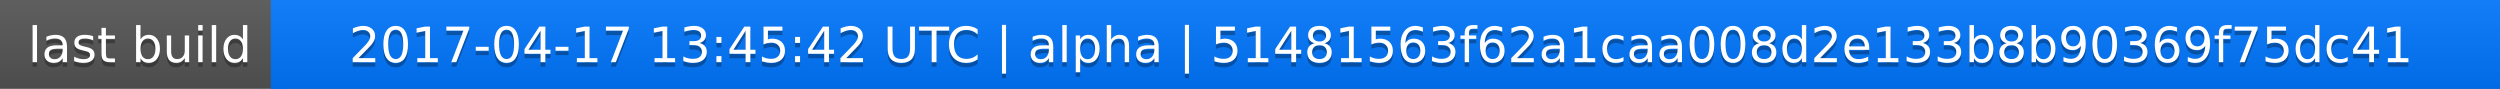
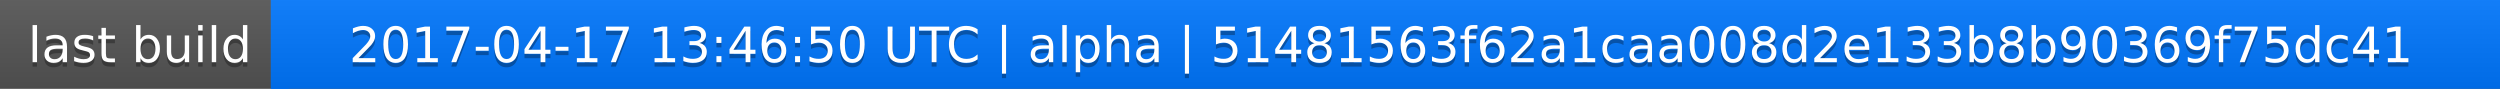
<svg xmlns="http://www.w3.org/2000/svg" width="563" height="20">
  <linearGradient id="a" x2="0" y2="100%">
    <stop offset="0" stop-color="#bbb" stop-opacity=".1" />
    <stop offset="1" stop-opacity=".1" />
  </linearGradient>
  <rect rx="0" width="563" height="20" fill="#555" />
  <rect rx="0" x="61" width="502" height="20" fill="#07f" />
  <path fill="#07f" d="M61 0h4v20h-4z" />
  <rect rx="0" width="563" height="20" fill="url(#a)" />
  <g fill="#fff" text-anchor="middle" font-family="DejaVu Sans,Verdana,Geneva,sans-serif" font-size="11">
    <text x="31.5" y="15" fill="#010101" fill-opacity=".3">last build</text>
    <text x="31.5" y="14">last build</text>
-     <text x="311" y="15" fill="#010101" fill-opacity=".3">2017-04-17 13:45:42 UTC | alpha | 51481563f62a1caa008d2e133b8b90369f75dc41</text>
-     <text x="311" y="14">2017-04-17 13:45:42 UTC | alpha | 51481563f62a1caa008d2e133b8b90369f75dc41</text>
+     <text x="311" y="15" fill="#010101" fill-opacity=".3">2017-04-17 13:46:50 UTC | alpha | 51481563f62a1caa008d2e133b8b90369f75dc41</text>
+     <text x="311" y="14">2017-04-17 13:46:50 UTC | alpha | 51481563f62a1caa008d2e133b8b90369f75dc41</text>
  </g>
</svg>
